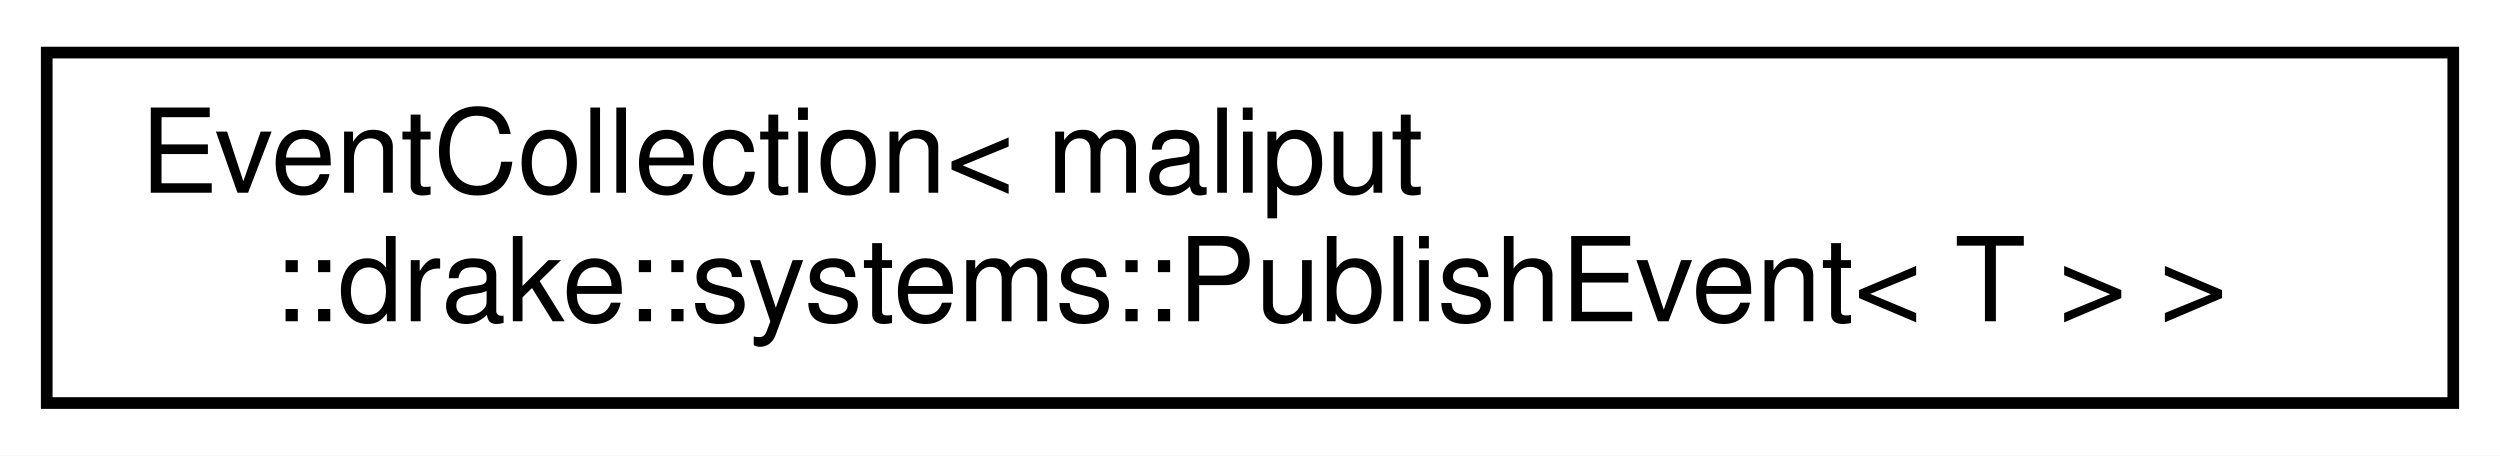
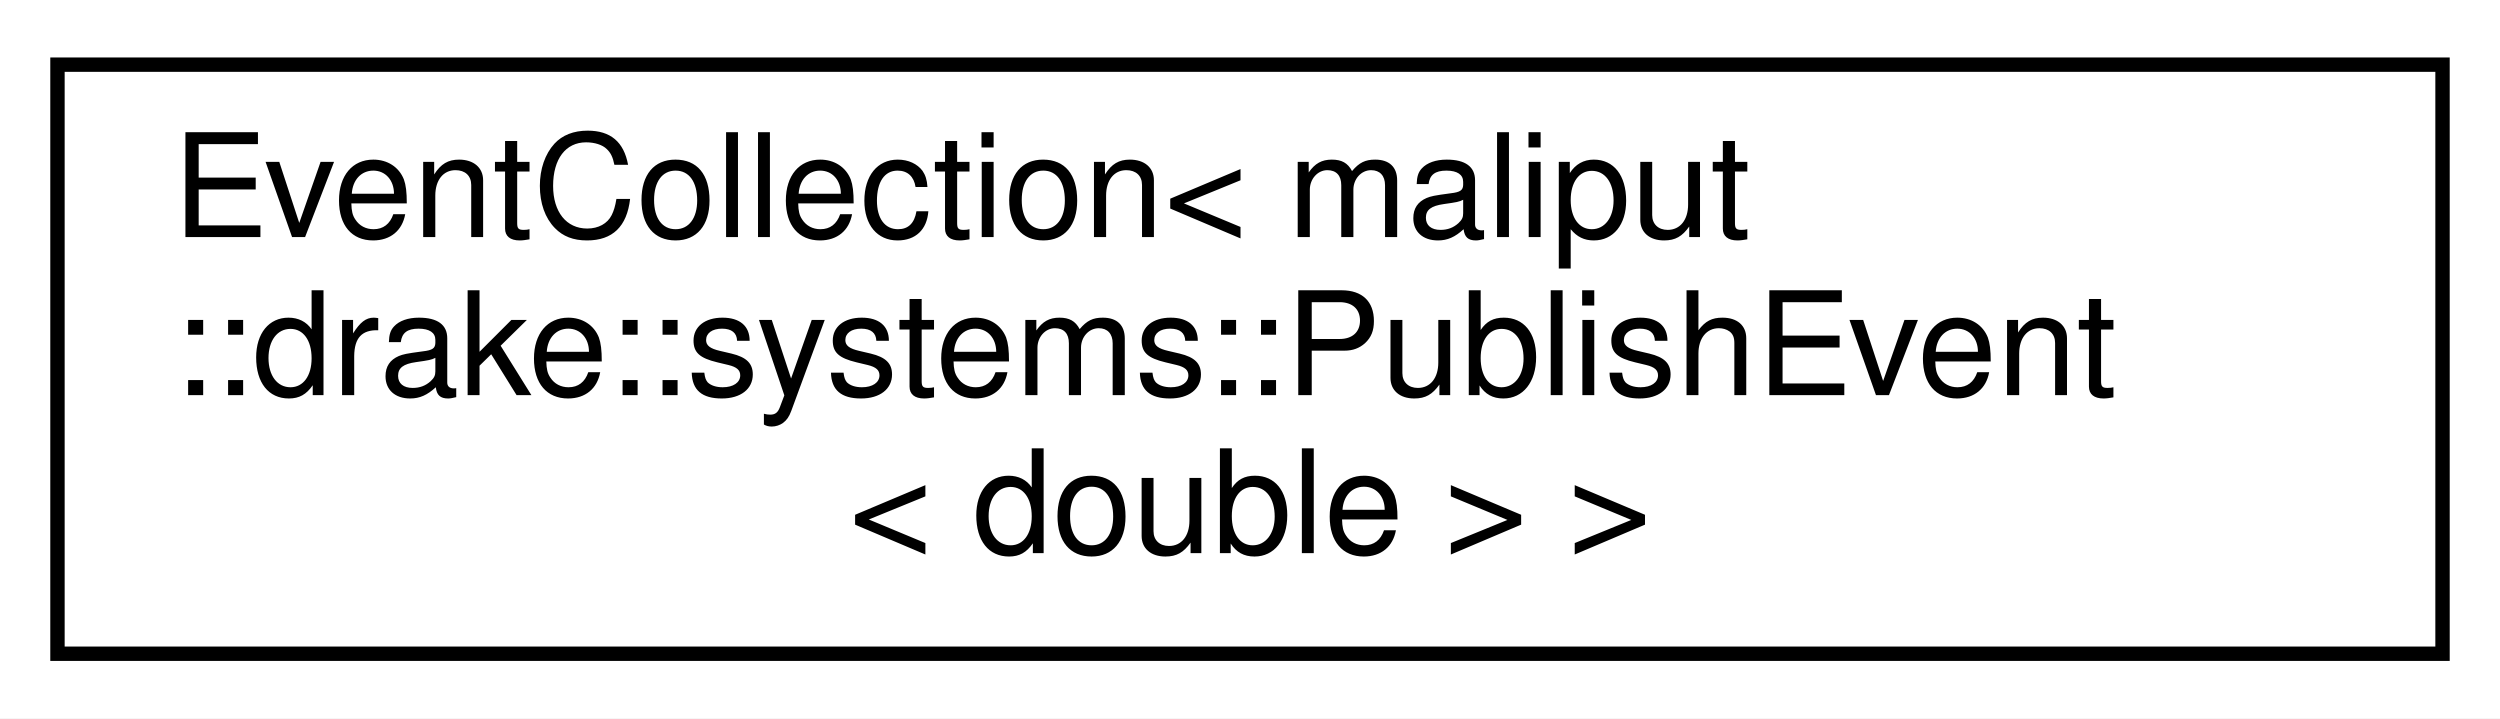
- <svg xmlns="http://www.w3.org/2000/svg" xmlns:xlink="http://www.w3.org/1999/xlink" width="214pt" height="39pt" viewBox="0.00 0.00 214.00 39.00">
-   <g id="graph0" class="graph" transform="scale(1 1) rotate(0) translate(4 35)">
-     <polygon fill="white" stroke="transparent" points="-4,4 -4,-35 210,-35 210,4 -4,4" />
+ <svg xmlns="http://www.w3.org/2000/svg" xmlns:xlink="http://www.w3.org/1999/xlink" width="174pt" height="50pt" viewBox="0.00 0.00 174.00 50.00">
+   <g id="graph0" class="graph" transform="scale(1 1) rotate(0) translate(4 46)">
+     <polygon fill="white" stroke="transparent" points="-4,4 -4,-46 170,-46 170,4 -4,4" />
    <g id="node1" class="node">
      <g id="a_node1">
        <a xlink:href="classmaliput_1_1drake_1_1systems_1_1_event_collection.html" target="_top" xlink:title=" ">
-           <polygon fill="white" stroke="black" points="0,-0.5 0,-30.5 206,-30.5 206,-0.5 0,-0.5" />
-           <text text-anchor="start" x="8" y="-18.5" font-family="Helvetica,sans-Serif" font-size="10.00">EventCollection&lt; maliput</text>
-           <text text-anchor="middle" x="103" y="-7.5" font-family="Helvetica,sans-Serif" font-size="10.00">::drake::systems::PublishEvent&lt; T &gt; &gt;</text>
+           <polygon fill="white" stroke="black" points="0,-0.5 0,-41.5 166,-41.5 166,-0.5 0,-0.5" />
+           <text text-anchor="start" x="8" y="-29.5" font-family="Helvetica,sans-Serif" font-size="10.00">EventCollection&lt; maliput</text>
+           <text text-anchor="start" x="8" y="-18.5" font-family="Helvetica,sans-Serif" font-size="10.00">::drake::systems::PublishEvent</text>
+           <text text-anchor="middle" x="83" y="-7.5" font-family="Helvetica,sans-Serif" font-size="10.00">&lt; double &gt; &gt;</text>
        </a>
      </g>
    </g>
  </g>
</svg>
